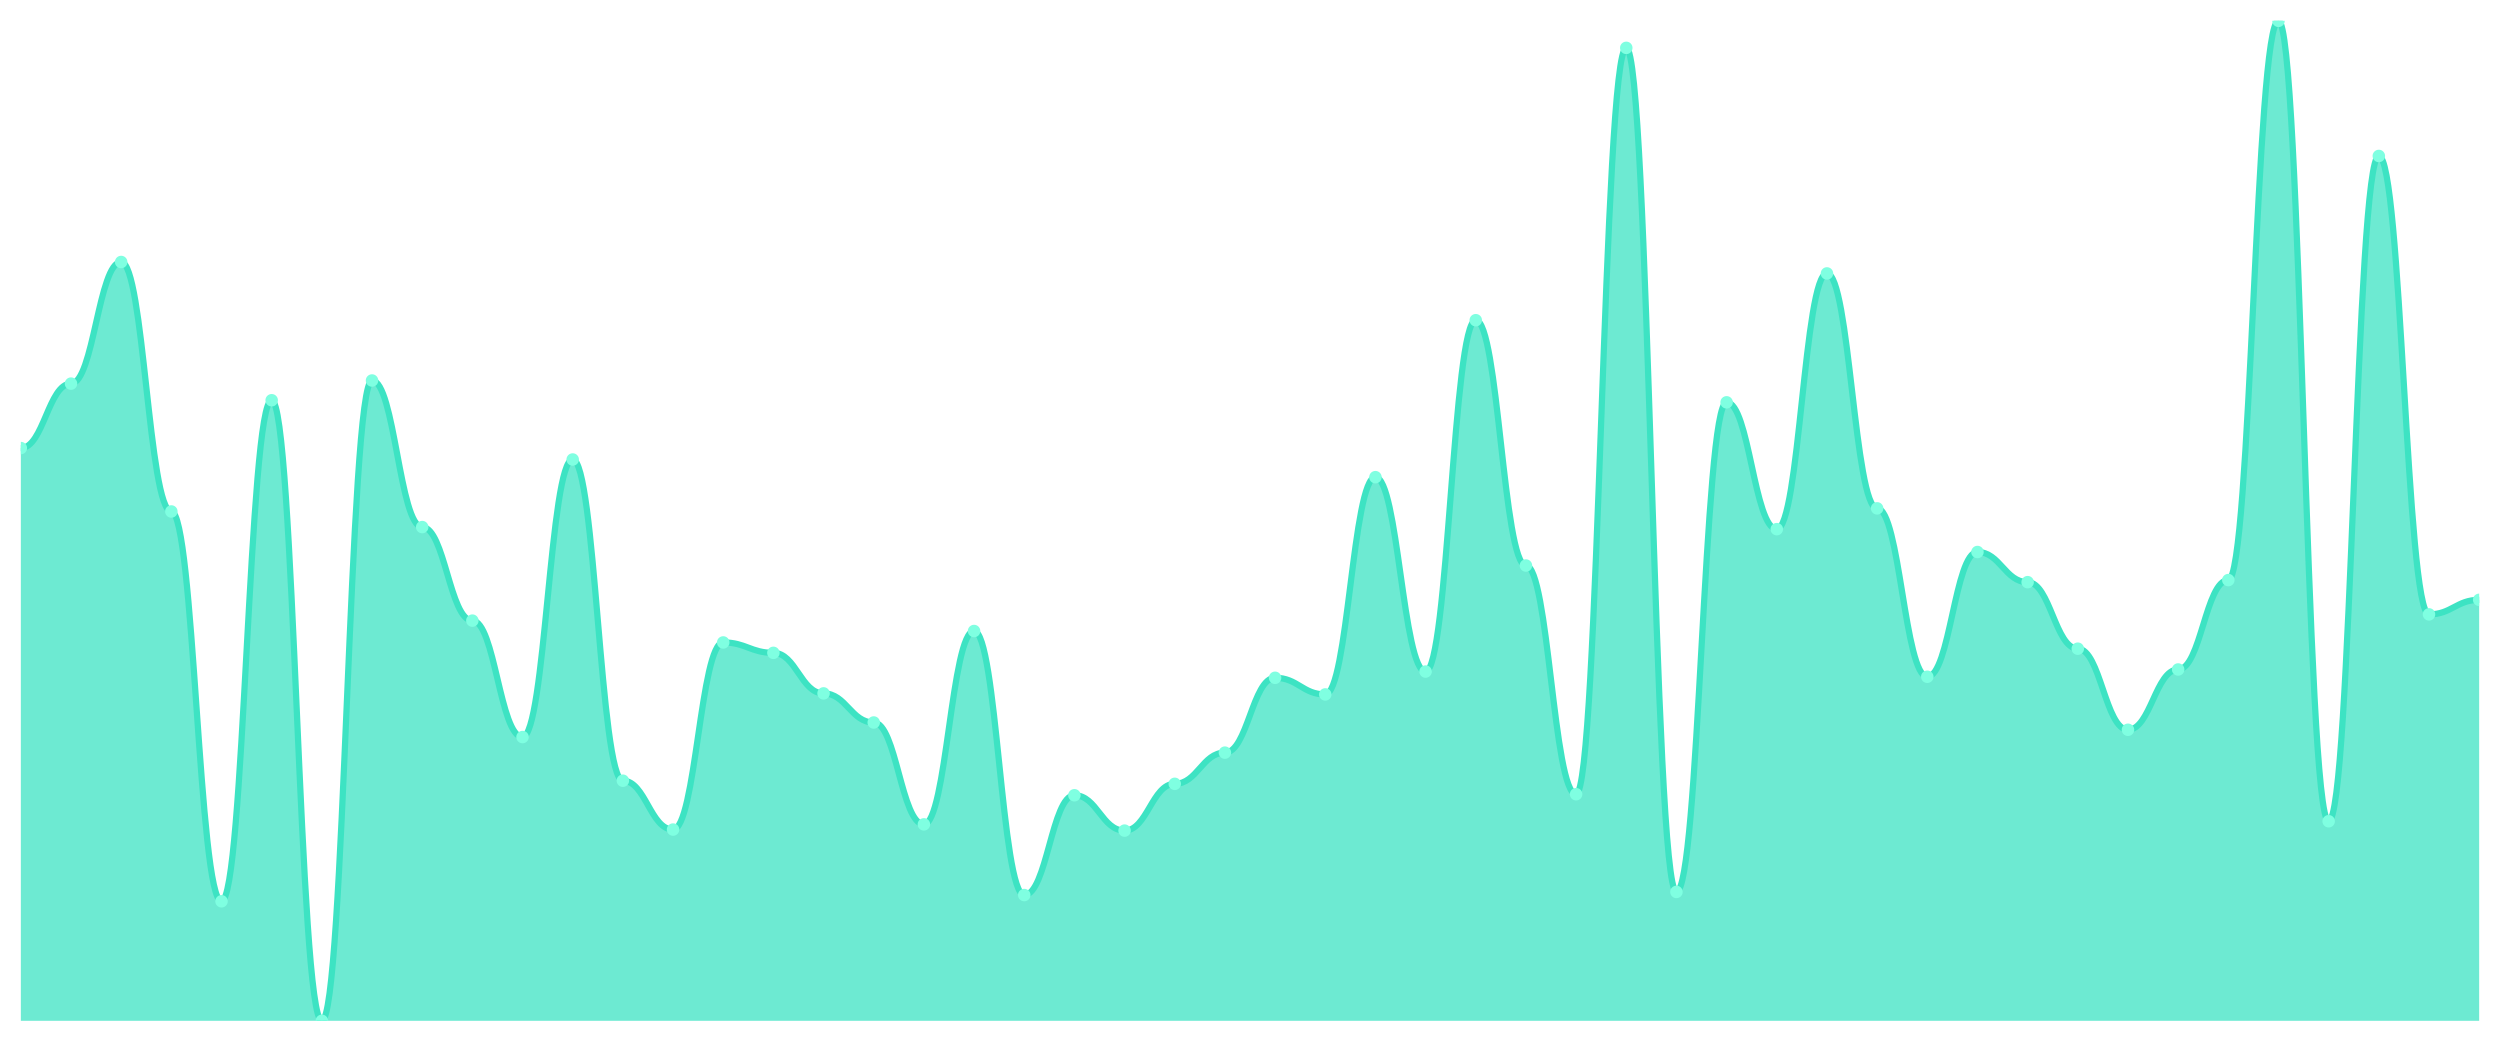
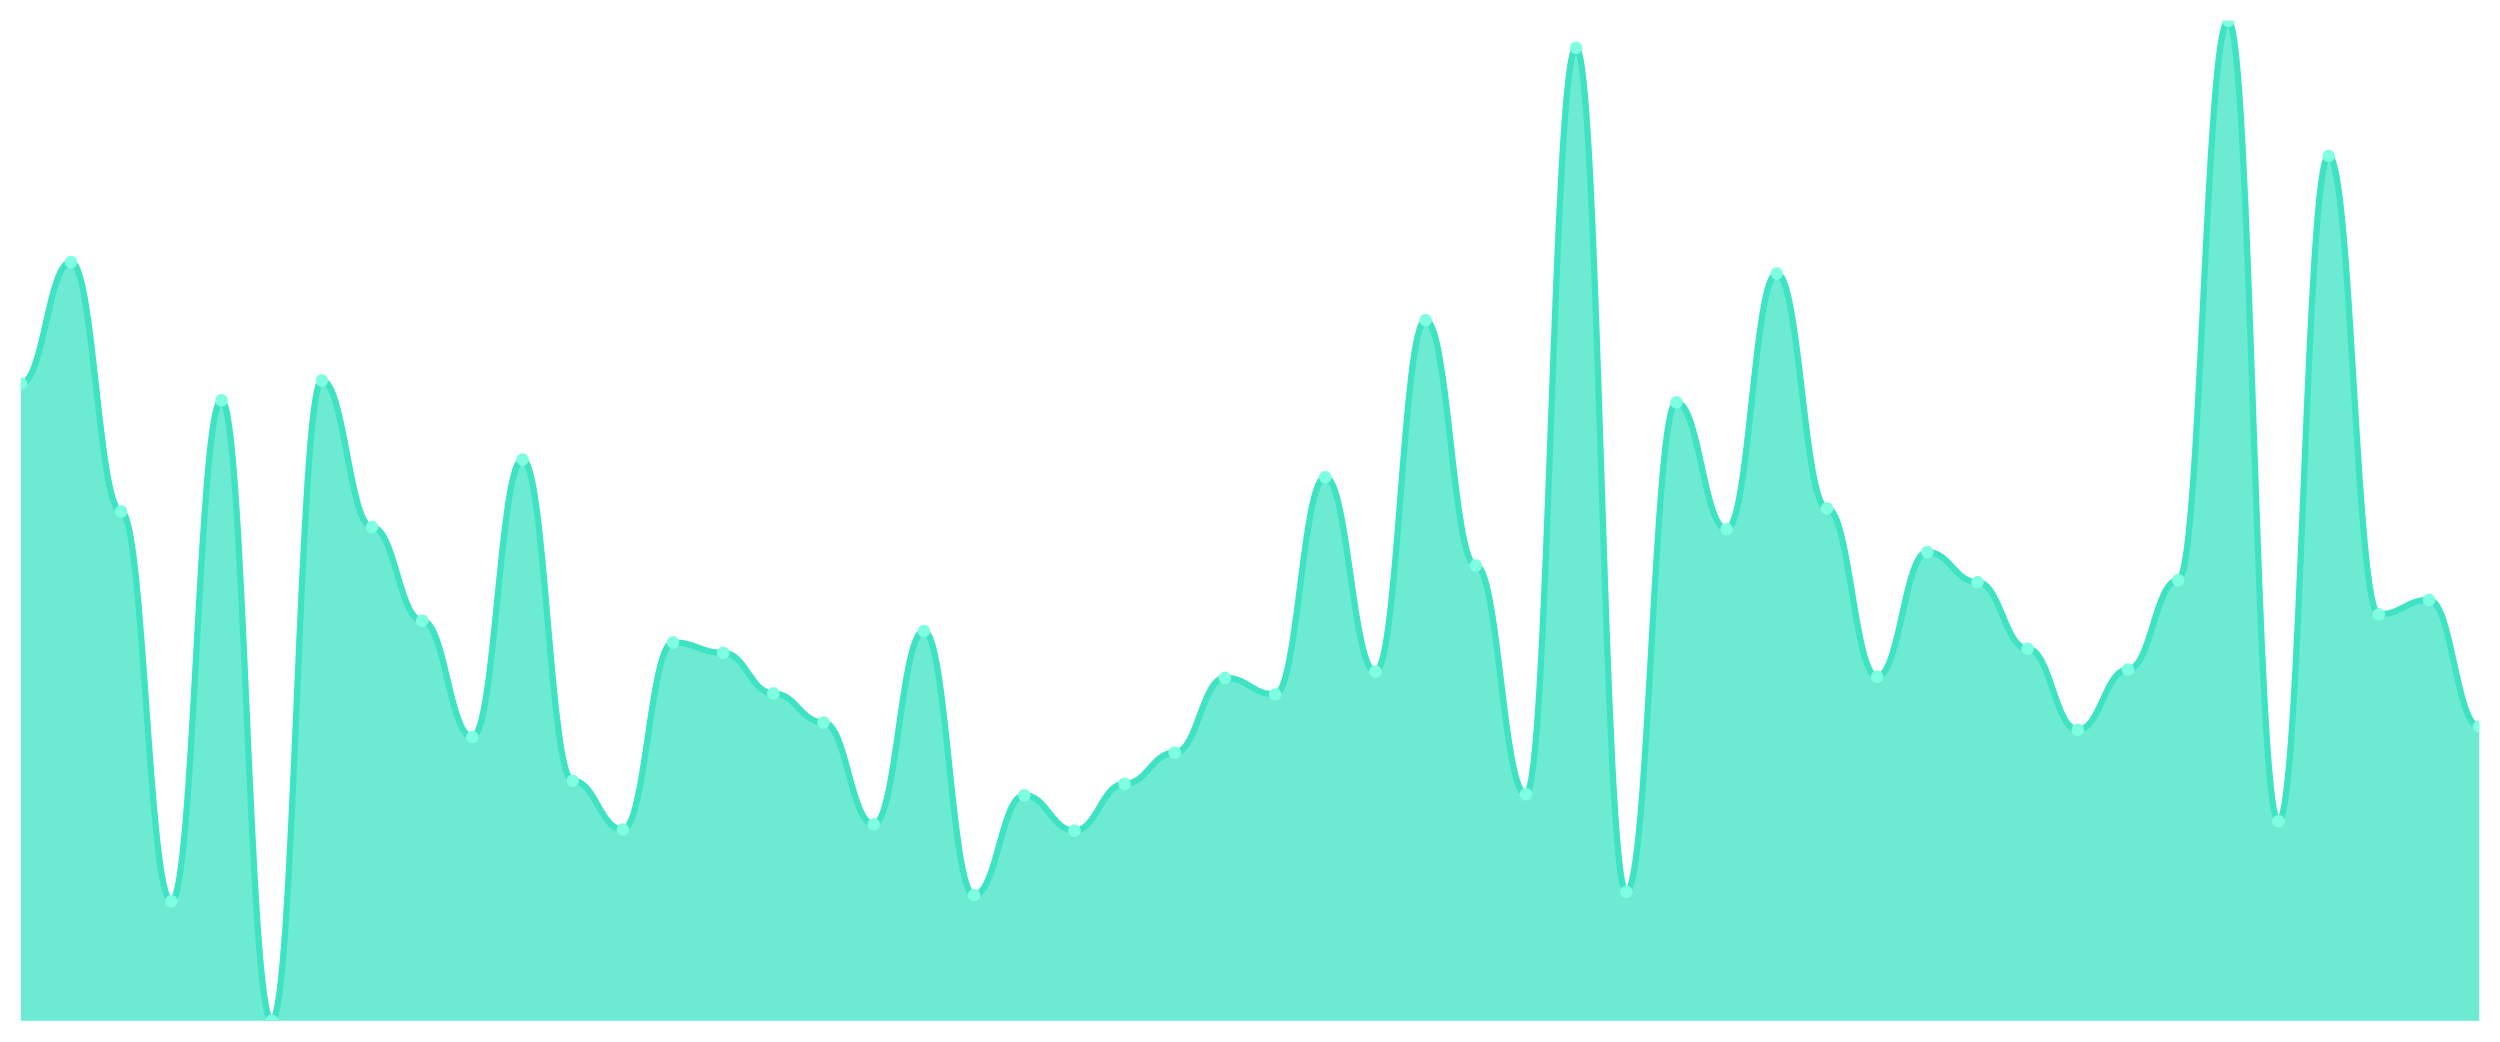
<svg xmlns="http://www.w3.org/2000/svg" viewBox="0 0 1200 500" width="1200" height="500">
  <defs>
    <clipPath id="c">
      <rect x="10" y="10" width="1180" height="480" />
    </clipPath>
  </defs>
  <rect width="1200" height="500" fill="none" />
  <g clip-path="url(#c)">
-     <path d="M 10,490 L 10,215.073 C 20.837,215.073 23.245,184.137 34.082,184.137 C 44.918,184.137 47.327,125.759 58.163,125.759 C 69,125.759 71.408,245.509 82.245,245.509 C 93.082,245.509 95.49,432.62 106.327,432.62 C 117.163,432.62 119.571,192.121 130.408,192.121 C 141.245,192.121 143.653,490 154.49,490 C 165.327,490 167.735,182.64 178.571,182.64 C 189.408,182.64 191.816,252.994 202.653,252.994 C 213.49,252.994 215.898,297.9 226.735,297.9 C 237.571,297.9 239.98,353.784 250.816,353.784 C 261.653,353.784 264.061,220.561 274.898,220.561 C 285.735,220.561 288.143,374.74 298.98,374.74 C 309.816,374.74 312.224,398.191 323.061,398.191 C 333.898,398.191 336.306,308.378 347.143,308.378 C 357.98,308.378 360.388,313.368 371.224,313.368 C 382.061,313.368 384.469,332.827 395.306,332.827 C 406.143,332.827 408.551,346.798 419.388,346.798 C 430.224,346.798 432.633,395.696 443.469,395.696 C 454.306,395.696 456.714,302.89 467.551,302.89 C 478.388,302.89 480.796,429.626 491.633,429.626 C 502.469,429.626 504.878,381.726 515.714,381.726 C 526.551,381.726 528.959,398.69 539.796,398.69 C 550.633,398.69 553.041,376.237 563.878,376.237 C 574.714,376.237 577.122,361.268 587.959,361.268 C 598.796,361.268 601.204,325.343 612.041,325.343 C 622.878,325.343 625.286,333.326 636.122,333.326 C 646.959,333.326 649.367,229.044 660.204,229.044 C 671.041,229.044 673.449,322.349 684.286,322.349 C 695.122,322.349 697.531,153.701 708.367,153.701 C 719.204,153.701 721.612,271.455 732.449,271.455 C 743.286,271.455 745.694,381.227 756.531,381.227 C 767.367,381.227 769.776,22.973 780.612,22.973 C 791.449,22.973 793.857,428.129 804.694,428.129 C 815.531,428.129 817.939,193.119 828.776,193.119 C 839.612,193.119 842.02,253.992 852.857,253.992 C 863.694,253.992 866.102,131.247 876.939,131.247 C 887.776,131.247 890.184,244.012 901.02,244.012 C 911.857,244.012 914.265,324.844 925.102,324.844 C 935.939,324.844 938.347,264.969 949.184,264.969 C 960.02,264.969 962.429,279.439 973.265,279.439 C 984.102,279.439 986.51,311.372 997.347,311.372 C 1008.184,311.372 1010.592,350.291 1021.429,350.291 C 1032.265,350.291 1034.673,321.351 1045.51,321.351 C 1056.347,321.351 1058.755,278.441 1069.592,278.441 C 1080.429,278.441 1082.837,10 1093.673,10 C 1104.51,10 1106.918,394.2 1117.755,394.2 C 1128.592,394.2 1131,74.865 1141.837,74.865 C 1152.673,74.865 1155.082,294.906 1165.918,294.906 C 1176.755,294.906 1179.163,287.921 1190,287.921 L 1190,490 Z" fill="rgba(61,227,195,0.75)" />
-     <path d="M 10,215.073 C 20.837,215.073 23.245,184.137 34.082,184.137 C 44.918,184.137 47.327,125.759 58.163,125.759 C 69,125.759 71.408,245.509 82.245,245.509 C 93.082,245.509 95.49,432.62 106.327,432.62 C 117.163,432.62 119.571,192.121 130.408,192.121 C 141.245,192.121 143.653,490 154.49,490 C 165.327,490 167.735,182.64 178.571,182.64 C 189.408,182.64 191.816,252.994 202.653,252.994 C 213.49,252.994 215.898,297.9 226.735,297.9 C 237.571,297.9 239.98,353.784 250.816,353.784 C 261.653,353.784 264.061,220.561 274.898,220.561 C 285.735,220.561 288.143,374.74 298.98,374.74 C 309.816,374.74 312.224,398.191 323.061,398.191 C 333.898,398.191 336.306,308.378 347.143,308.378 C 357.98,308.378 360.388,313.368 371.224,313.368 C 382.061,313.368 384.469,332.827 395.306,332.827 C 406.143,332.827 408.551,346.798 419.388,346.798 C 430.224,346.798 432.633,395.696 443.469,395.696 C 454.306,395.696 456.714,302.89 467.551,302.89 C 478.388,302.89 480.796,429.626 491.633,429.626 C 502.469,429.626 504.878,381.726 515.714,381.726 C 526.551,381.726 528.959,398.69 539.796,398.69 C 550.633,398.69 553.041,376.237 563.878,376.237 C 574.714,376.237 577.122,361.268 587.959,361.268 C 598.796,361.268 601.204,325.343 612.041,325.343 C 622.878,325.343 625.286,333.326 636.122,333.326 C 646.959,333.326 649.367,229.044 660.204,229.044 C 671.041,229.044 673.449,322.349 684.286,322.349 C 695.122,322.349 697.531,153.701 708.367,153.701 C 719.204,153.701 721.612,271.455 732.449,271.455 C 743.286,271.455 745.694,381.227 756.531,381.227 C 767.367,381.227 769.776,22.973 780.612,22.973 C 791.449,22.973 793.857,428.129 804.694,428.129 C 815.531,428.129 817.939,193.119 828.776,193.119 C 839.612,193.119 842.02,253.992 852.857,253.992 C 863.694,253.992 866.102,131.247 876.939,131.247 C 887.776,131.247 890.184,244.012 901.02,244.012 C 911.857,244.012 914.265,324.844 925.102,324.844 C 935.939,324.844 938.347,264.969 949.184,264.969 C 960.02,264.969 962.429,279.439 973.265,279.439 C 984.102,279.439 986.51,311.372 997.347,311.372 C 1008.184,311.372 1010.592,350.291 1021.429,350.291 C 1032.265,350.291 1034.673,321.351 1045.51,321.351 C 1056.347,321.351 1058.755,278.441 1069.592,278.441 C 1080.429,278.441 1082.837,10 1093.673,10 C 1104.51,10 1106.918,394.2 1117.755,394.2 C 1128.592,394.2 1131,74.865 1141.837,74.865 C 1152.673,74.865 1155.082,294.906 1165.918,294.906 C 1176.755,294.906 1179.163,287.921 1190,287.921" fill="none" stroke="#3de3c3" stroke-width="3" stroke-linecap="round" stroke-linejoin="round" />
-     <circle cx="10" cy="215.073" r="3" fill="#7fffe1" />
-     <circle cx="34.082" cy="184.137" r="3" fill="#7fffe1" />
-     <circle cx="58.163" cy="125.759" r="3" fill="#7fffe1" />
-     <circle cx="82.245" cy="245.509" r="3" fill="#7fffe1" />
-     <circle cx="106.327" cy="432.62" r="3" fill="#7fffe1" />
-     <circle cx="130.408" cy="192.121" r="3" fill="#7fffe1" />
-     <circle cx="154.49" cy="490" r="3" fill="#7fffe1" />
-     <circle cx="178.571" cy="182.64" r="3" fill="#7fffe1" />
-     <circle cx="202.653" cy="252.994" r="3" fill="#7fffe1" />
-     <circle cx="226.735" cy="297.9" r="3" fill="#7fffe1" />
-     <circle cx="250.816" cy="353.784" r="3" fill="#7fffe1" />
-     <circle cx="274.898" cy="220.561" r="3" fill="#7fffe1" />
-     <circle cx="298.98" cy="374.74" r="3" fill="#7fffe1" />
-     <circle cx="323.061" cy="398.191" r="3" fill="#7fffe1" />
-     <circle cx="347.143" cy="308.378" r="3" fill="#7fffe1" />
-     <circle cx="371.224" cy="313.368" r="3" fill="#7fffe1" />
-     <circle cx="395.306" cy="332.827" r="3" fill="#7fffe1" />
-     <circle cx="419.388" cy="346.798" r="3" fill="#7fffe1" />
-     <circle cx="443.469" cy="395.696" r="3" fill="#7fffe1" />
-     <circle cx="467.551" cy="302.89" r="3" fill="#7fffe1" />
-     <circle cx="491.633" cy="429.626" r="3" fill="#7fffe1" />
-     <circle cx="515.714" cy="381.726" r="3" fill="#7fffe1" />
-     <circle cx="539.796" cy="398.69" r="3" fill="#7fffe1" />
-     <circle cx="563.878" cy="376.237" r="3" fill="#7fffe1" />
-     <circle cx="587.959" cy="361.268" r="3" fill="#7fffe1" />
-     <circle cx="612.041" cy="325.343" r="3" fill="#7fffe1" />
-     <circle cx="636.122" cy="333.326" r="3" fill="#7fffe1" />
-     <circle cx="660.204" cy="229.044" r="3" fill="#7fffe1" />
-     <circle cx="684.286" cy="322.349" r="3" fill="#7fffe1" />
-     <circle cx="708.367" cy="153.701" r="3" fill="#7fffe1" />
-     <circle cx="732.449" cy="271.455" r="3" fill="#7fffe1" />
-     <circle cx="756.531" cy="381.227" r="3" fill="#7fffe1" />
-     <circle cx="780.612" cy="22.973" r="3" fill="#7fffe1" />
-     <circle cx="804.694" cy="428.129" r="3" fill="#7fffe1" />
-     <circle cx="828.776" cy="193.119" r="3" fill="#7fffe1" />
-     <circle cx="852.857" cy="253.992" r="3" fill="#7fffe1" />
-     <circle cx="876.939" cy="131.247" r="3" fill="#7fffe1" />
-     <circle cx="901.02" cy="244.012" r="3" fill="#7fffe1" />
-     <circle cx="925.102" cy="324.844" r="3" fill="#7fffe1" />
-     <circle cx="949.184" cy="264.969" r="3" fill="#7fffe1" />
-     <circle cx="973.265" cy="279.439" r="3" fill="#7fffe1" />
-     <circle cx="997.347" cy="311.372" r="3" fill="#7fffe1" />
-     <circle cx="1021.429" cy="350.291" r="3" fill="#7fffe1" />
-     <circle cx="1045.51" cy="321.351" r="3" fill="#7fffe1" />
-     <circle cx="1069.592" cy="278.441" r="3" fill="#7fffe1" />
-     <circle cx="1093.673" cy="10" r="3" fill="#7fffe1" />
-     <circle cx="1117.755" cy="394.2" r="3" fill="#7fffe1" />
-     <circle cx="1141.837" cy="74.865" r="3" fill="#7fffe1" />
-     <circle cx="1165.918" cy="294.906" r="3" fill="#7fffe1" />
-     <circle cx="1190" cy="287.921" r="3" fill="#7fffe1" />
+     <path d="M 10,490 L 10,184.137 C 20.837,184.137 23.245,125.759 34.082,125.759 C 44.918,125.759 47.327,245.509 58.163,245.509 C 69,245.509 71.408,432.62 82.245,432.62 C 93.082,432.62 95.49,192.121 106.327,192.121 C 117.163,192.121 119.571,490 130.408,490 C 141.245,490 143.653,182.64 154.49,182.64 C 165.327,182.64 167.735,252.994 178.571,252.994 C 189.408,252.994 191.816,297.9 202.653,297.9 C 213.49,297.9 215.898,353.784 226.735,353.784 C 237.571,353.784 239.98,220.561 250.816,220.561 C 261.653,220.561 264.061,374.74 274.898,374.74 C 285.735,374.74 288.143,398.191 298.98,398.191 C 309.816,398.191 312.224,308.378 323.061,308.378 C 333.898,308.378 336.306,313.368 347.143,313.368 C 357.98,313.368 360.388,332.827 371.224,332.827 C 382.061,332.827 384.469,346.798 395.306,346.798 C 406.143,346.798 408.551,395.696 419.388,395.696 C 430.224,395.696 432.633,302.89 443.469,302.89 C 454.306,302.89 456.714,429.626 467.551,429.626 C 478.388,429.626 480.796,381.726 491.633,381.726 C 502.469,381.726 504.878,398.69 515.714,398.69 C 526.551,398.69 528.959,376.237 539.796,376.237 C 550.633,376.237 553.041,361.268 563.878,361.268 C 574.714,361.268 577.122,325.343 587.959,325.343 C 598.796,325.343 601.204,333.326 612.041,333.326 C 622.878,333.326 625.286,229.044 636.122,229.044 C 646.959,229.044 649.367,322.349 660.204,322.349 C 671.041,322.349 673.449,153.701 684.286,153.701 C 695.122,153.701 697.531,271.455 708.367,271.455 C 719.204,271.455 721.612,381.227 732.449,381.227 C 743.286,381.227 745.694,22.973 756.531,22.973 C 767.367,22.973 769.776,428.129 780.612,428.129 C 791.449,428.129 793.857,193.119 804.694,193.119 C 815.531,193.119 817.939,253.992 828.776,253.992 C 839.612,253.992 842.02,131.247 852.857,131.247 C 863.694,131.247 866.102,244.012 876.939,244.012 C 887.776,244.012 890.184,324.844 901.02,324.844 C 911.857,324.844 914.265,264.969 925.102,264.969 C 935.939,264.969 938.347,279.439 949.184,279.439 C 960.02,279.439 962.429,311.372 973.265,311.372 C 984.102,311.372 986.51,350.291 997.347,350.291 C 1008.184,350.291 1010.592,321.351 1021.429,321.351 C 1032.265,321.351 1034.673,278.441 1045.51,278.441 C 1056.347,278.441 1058.755,10 1069.592,10 C 1080.429,10 1082.837,394.2 1093.673,394.2 C 1104.51,394.2 1106.918,74.865 1117.755,74.865 C 1128.592,74.865 1131,294.906 1141.837,294.906 C 1152.673,294.906 1155.082,287.921 1165.918,287.921 C 1176.755,287.921 1179.163,348.794 1190,348.794 L 1190,490 Z" fill="rgba(61,227,195,0.75)" />
+     <path d="M 10,184.137 C 20.837,184.137 23.245,125.759 34.082,125.759 C 44.918,125.759 47.327,245.509 58.163,245.509 C 69,245.509 71.408,432.62 82.245,432.62 C 93.082,432.62 95.49,192.121 106.327,192.121 C 117.163,192.121 119.571,490 130.408,490 C 141.245,490 143.653,182.64 154.49,182.64 C 165.327,182.64 167.735,252.994 178.571,252.994 C 189.408,252.994 191.816,297.9 202.653,297.9 C 213.49,297.9 215.898,353.784 226.735,353.784 C 237.571,353.784 239.98,220.561 250.816,220.561 C 261.653,220.561 264.061,374.74 274.898,374.74 C 285.735,374.74 288.143,398.191 298.98,398.191 C 309.816,398.191 312.224,308.378 323.061,308.378 C 333.898,308.378 336.306,313.368 347.143,313.368 C 357.98,313.368 360.388,332.827 371.224,332.827 C 382.061,332.827 384.469,346.798 395.306,346.798 C 406.143,346.798 408.551,395.696 419.388,395.696 C 430.224,395.696 432.633,302.89 443.469,302.89 C 454.306,302.89 456.714,429.626 467.551,429.626 C 478.388,429.626 480.796,381.726 491.633,381.726 C 502.469,381.726 504.878,398.69 515.714,398.69 C 526.551,398.69 528.959,376.237 539.796,376.237 C 550.633,376.237 553.041,361.268 563.878,361.268 C 574.714,361.268 577.122,325.343 587.959,325.343 C 598.796,325.343 601.204,333.326 612.041,333.326 C 622.878,333.326 625.286,229.044 636.122,229.044 C 646.959,229.044 649.367,322.349 660.204,322.349 C 671.041,322.349 673.449,153.701 684.286,153.701 C 695.122,153.701 697.531,271.455 708.367,271.455 C 719.204,271.455 721.612,381.227 732.449,381.227 C 743.286,381.227 745.694,22.973 756.531,22.973 C 767.367,22.973 769.776,428.129 780.612,428.129 C 791.449,428.129 793.857,193.119 804.694,193.119 C 815.531,193.119 817.939,253.992 828.776,253.992 C 839.612,253.992 842.02,131.247 852.857,131.247 C 863.694,131.247 866.102,244.012 876.939,244.012 C 887.776,244.012 890.184,324.844 901.02,324.844 C 911.857,324.844 914.265,264.969 925.102,264.969 C 935.939,264.969 938.347,279.439 949.184,279.439 C 960.02,279.439 962.429,311.372 973.265,311.372 C 984.102,311.372 986.51,350.291 997.347,350.291 C 1008.184,350.291 1010.592,321.351 1021.429,321.351 C 1032.265,321.351 1034.673,278.441 1045.51,278.441 C 1056.347,278.441 1058.755,10 1069.592,10 C 1080.429,10 1082.837,394.2 1093.673,394.2 C 1104.51,394.2 1106.918,74.865 1117.755,74.865 C 1128.592,74.865 1131,294.906 1141.837,294.906 C 1152.673,294.906 1155.082,287.921 1165.918,287.921 C 1176.755,287.921 1179.163,348.794 1190,348.794" fill="none" stroke="#3de3c3" stroke-width="3" stroke-linecap="round" stroke-linejoin="round" />
+     <circle cx="10" cy="184.137" r="3" fill="#7fffe1" />
+     <circle cx="34.082" cy="125.759" r="3" fill="#7fffe1" />
+     <circle cx="58.163" cy="245.509" r="3" fill="#7fffe1" />
+     <circle cx="82.245" cy="432.62" r="3" fill="#7fffe1" />
+     <circle cx="106.327" cy="192.121" r="3" fill="#7fffe1" />
+     <circle cx="130.408" cy="490" r="3" fill="#7fffe1" />
+     <circle cx="154.49" cy="182.64" r="3" fill="#7fffe1" />
+     <circle cx="178.571" cy="252.994" r="3" fill="#7fffe1" />
+     <circle cx="202.653" cy="297.9" r="3" fill="#7fffe1" />
+     <circle cx="226.735" cy="353.784" r="3" fill="#7fffe1" />
+     <circle cx="250.816" cy="220.561" r="3" fill="#7fffe1" />
+     <circle cx="274.898" cy="374.74" r="3" fill="#7fffe1" />
+     <circle cx="298.98" cy="398.191" r="3" fill="#7fffe1" />
+     <circle cx="323.061" cy="308.378" r="3" fill="#7fffe1" />
+     <circle cx="347.143" cy="313.368" r="3" fill="#7fffe1" />
+     <circle cx="371.224" cy="332.827" r="3" fill="#7fffe1" />
+     <circle cx="395.306" cy="346.798" r="3" fill="#7fffe1" />
+     <circle cx="419.388" cy="395.696" r="3" fill="#7fffe1" />
+     <circle cx="443.469" cy="302.89" r="3" fill="#7fffe1" />
+     <circle cx="467.551" cy="429.626" r="3" fill="#7fffe1" />
+     <circle cx="491.633" cy="381.726" r="3" fill="#7fffe1" />
+     <circle cx="515.714" cy="398.69" r="3" fill="#7fffe1" />
+     <circle cx="539.796" cy="376.237" r="3" fill="#7fffe1" />
+     <circle cx="563.878" cy="361.268" r="3" fill="#7fffe1" />
+     <circle cx="587.959" cy="325.343" r="3" fill="#7fffe1" />
+     <circle cx="612.041" cy="333.326" r="3" fill="#7fffe1" />
+     <circle cx="636.122" cy="229.044" r="3" fill="#7fffe1" />
+     <circle cx="660.204" cy="322.349" r="3" fill="#7fffe1" />
+     <circle cx="684.286" cy="153.701" r="3" fill="#7fffe1" />
+     <circle cx="708.367" cy="271.455" r="3" fill="#7fffe1" />
+     <circle cx="732.449" cy="381.227" r="3" fill="#7fffe1" />
+     <circle cx="756.531" cy="22.973" r="3" fill="#7fffe1" />
+     <circle cx="780.612" cy="428.129" r="3" fill="#7fffe1" />
+     <circle cx="804.694" cy="193.119" r="3" fill="#7fffe1" />
+     <circle cx="828.776" cy="253.992" r="3" fill="#7fffe1" />
+     <circle cx="852.857" cy="131.247" r="3" fill="#7fffe1" />
+     <circle cx="876.939" cy="244.012" r="3" fill="#7fffe1" />
+     <circle cx="901.02" cy="324.844" r="3" fill="#7fffe1" />
+     <circle cx="925.102" cy="264.969" r="3" fill="#7fffe1" />
+     <circle cx="949.184" cy="279.439" r="3" fill="#7fffe1" />
+     <circle cx="973.265" cy="311.372" r="3" fill="#7fffe1" />
+     <circle cx="997.347" cy="350.291" r="3" fill="#7fffe1" />
+     <circle cx="1021.429" cy="321.351" r="3" fill="#7fffe1" />
+     <circle cx="1045.51" cy="278.441" r="3" fill="#7fffe1" />
+     <circle cx="1069.592" cy="10" r="3" fill="#7fffe1" />
+     <circle cx="1093.673" cy="394.2" r="3" fill="#7fffe1" />
+     <circle cx="1117.755" cy="74.865" r="3" fill="#7fffe1" />
+     <circle cx="1141.837" cy="294.906" r="3" fill="#7fffe1" />
+     <circle cx="1165.918" cy="287.921" r="3" fill="#7fffe1" />
+     <circle cx="1190" cy="348.794" r="3" fill="#7fffe1" />
  </g>
</svg>
